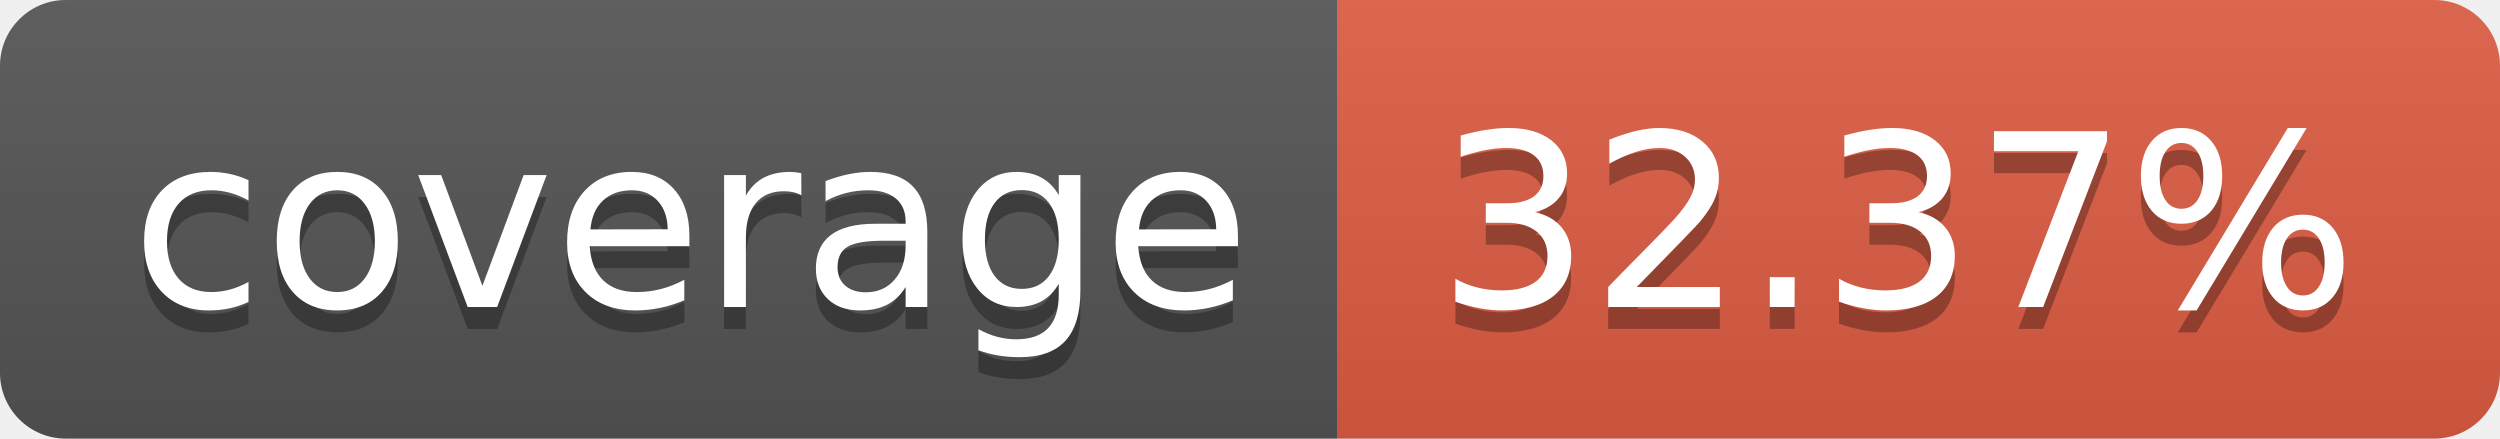
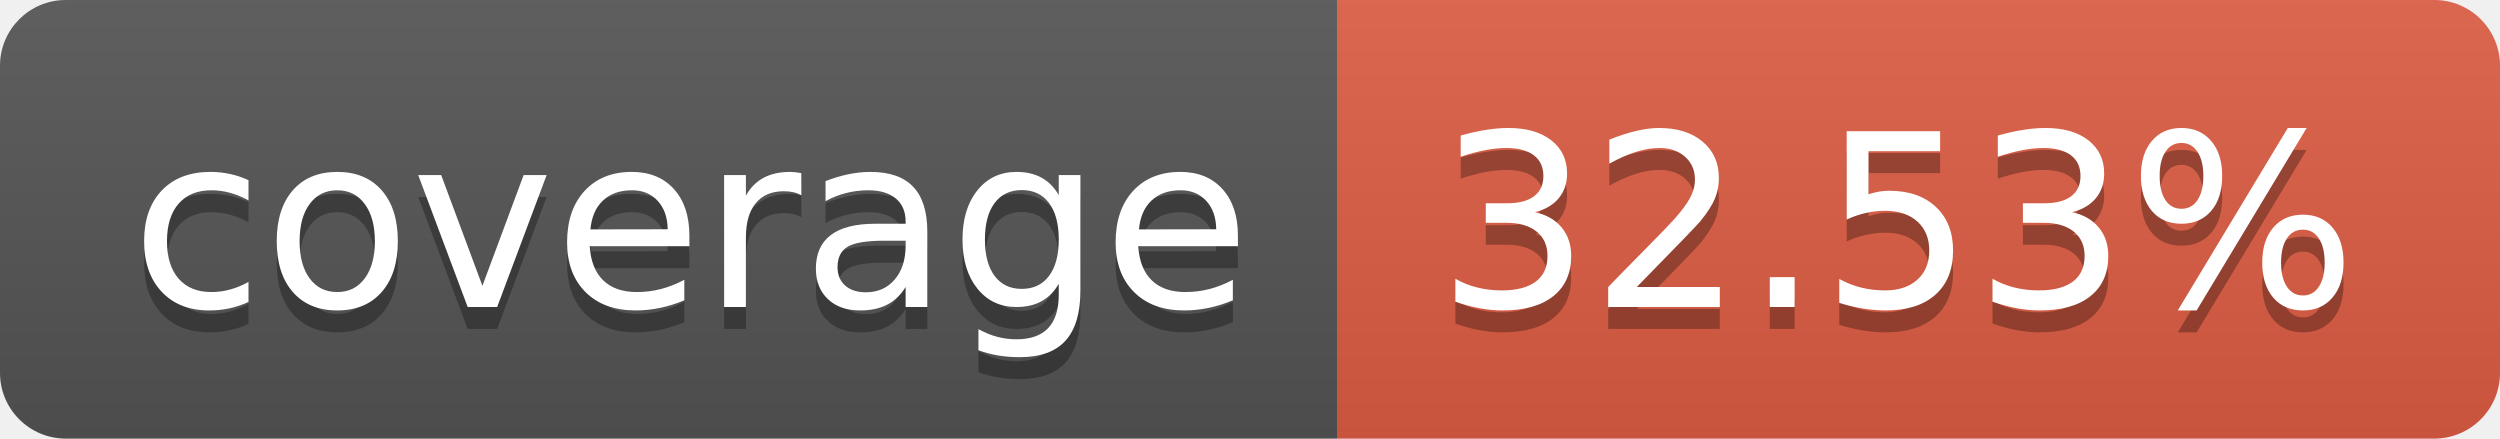
- <svg xmlns="http://www.w3.org/2000/svg" width="114" height="20" role="img" aria-label="coverage: 32.37%">
+ <svg xmlns="http://www.w3.org/2000/svg" width="114" height="20" role="img" aria-label="coverage: 32.53%">
  <linearGradient id="s" x2="0" y2="100%">
    <stop offset="0" stop-color="#bbb" stop-opacity=".1" />
    <stop offset="1" stop-opacity=".1" />
  </linearGradient>
  <clipPath id="r">
    <rect width="114" height="20" rx="3" fill="#fff" />
  </clipPath>
  <g clip-path="url(#r)">
    <rect width="61" height="20" fill="#555" />
    <rect x="61" width="53" height="20" fill="#e05d44" />
    <rect width="114" height="20" fill="url(#s)" />
  </g>
  <g fill="#fff" text-anchor="middle" font-family="Verdana,Geneva,DejaVu Sans,sans-serif" text-rendering="geometricPrecision" font-size="110">
    <text aria-hidden="true" x="315" y="150" fill="#010101" fill-opacity=".3" transform="scale(.1)" textLength="510">coverage</text>
    <text x="315" y="140" transform="scale(.1)" fill="#fff" textLength="510">coverage</text>
-     <text aria-hidden="true" x="865" y="150" fill="#010101" fill-opacity=".3" transform="scale(.1)" textLength="430">32.37%</text>
-     <text x="865" y="140" transform="scale(.1)" fill="#fff" textLength="430">32.37%</text>
+     <text aria-hidden="true" x="865" y="150" fill="#010101" fill-opacity=".3" transform="scale(.1)" textLength="430">32.53%</text>
+     <text x="865" y="140" transform="scale(.1)" fill="#fff" textLength="430">32.53%</text>
  </g>
</svg>
